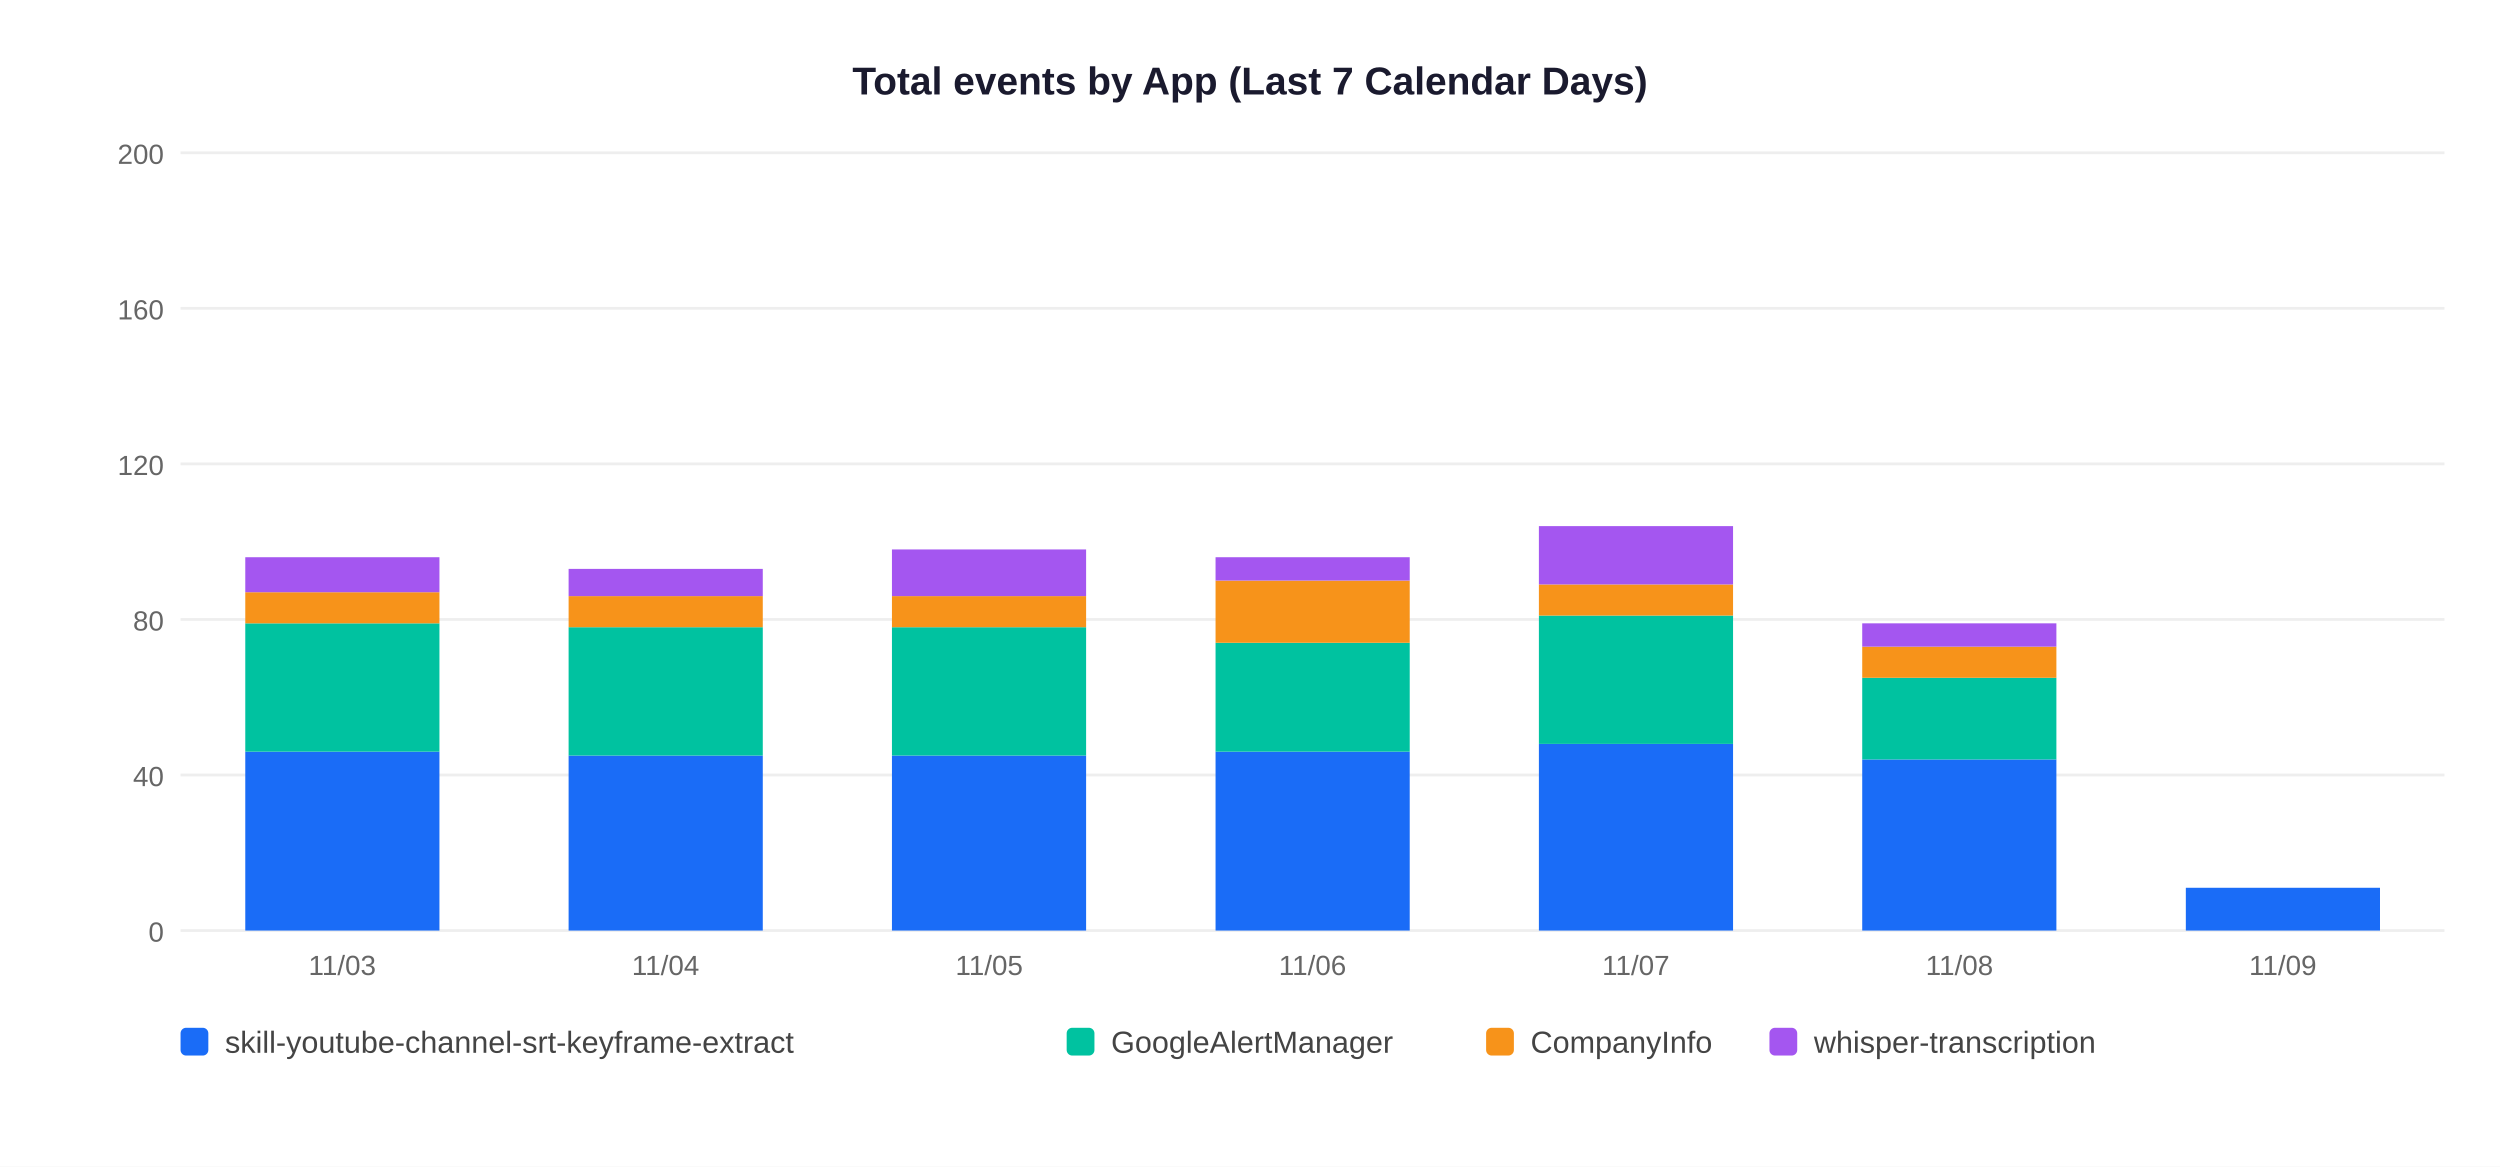
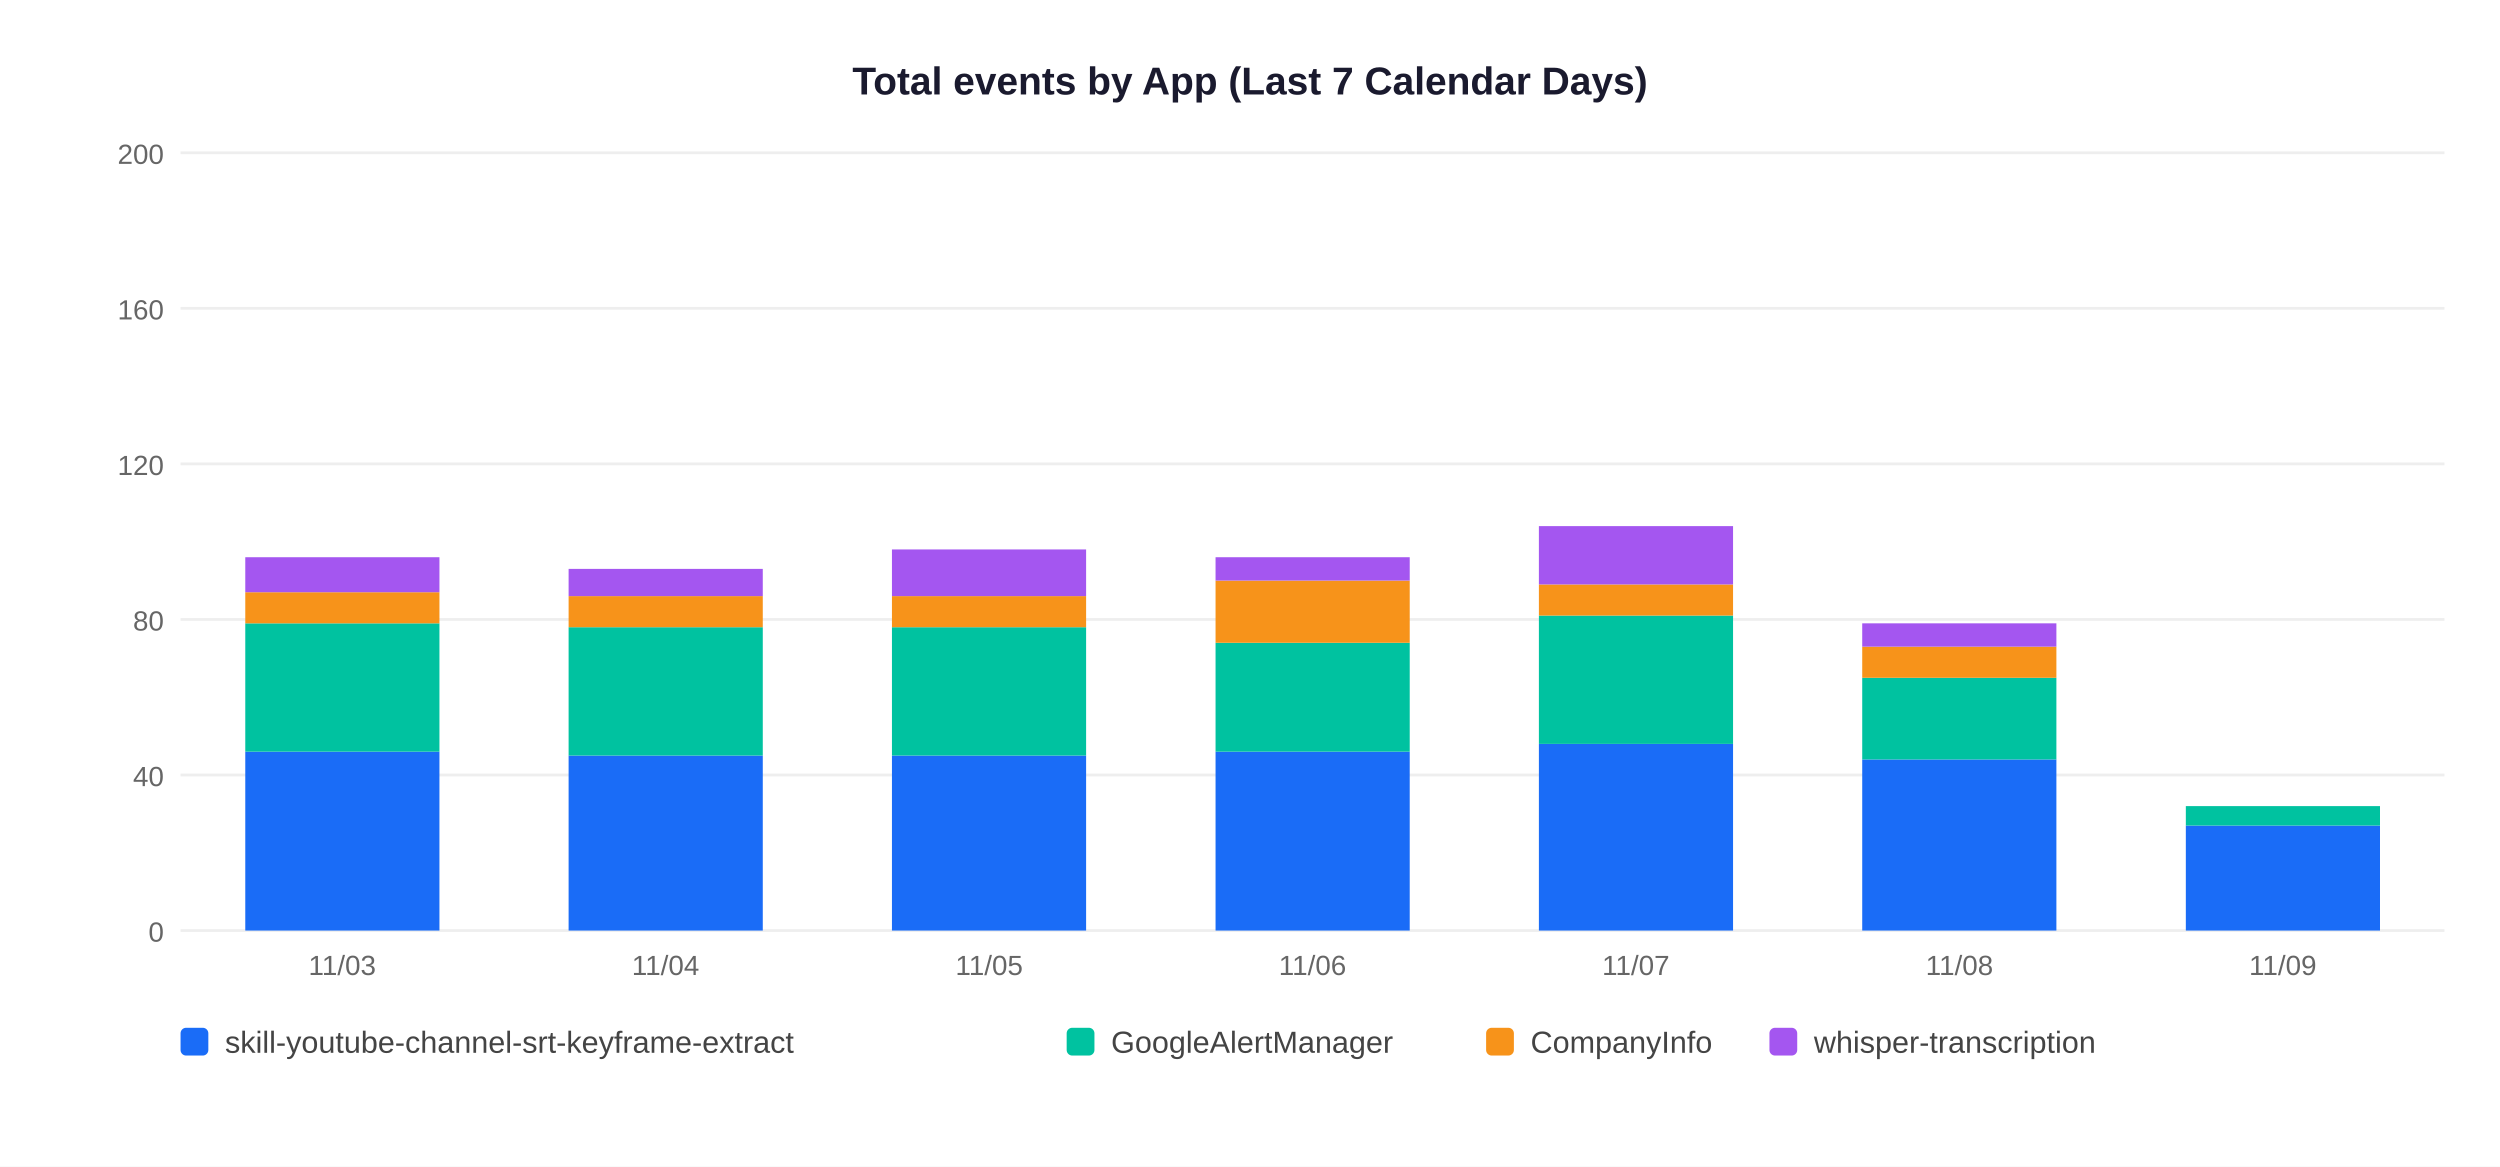
<svg xmlns="http://www.w3.org/2000/svg" width="900" height="420">
  <rect width="900" height="420" fill="white" />
  <text x="450" y="34" text-anchor="middle" font-size="14" font-weight="bold" font-family="Arial,sans-serif" fill="#1a1a2e">Total events by App (Last 7 Calendar Days)</text>
  <line x1="65" y1="335" x2="880" y2="335" stroke="#EEEEEE" stroke-width="1" />
  <text x="59" y="339" text-anchor="end" font-size="10" font-family="Arial,sans-serif" fill="#666">0</text>
  <line x1="65" y1="279" x2="880" y2="279" stroke="#EEEEEE" stroke-width="1" />
  <text x="59" y="283" text-anchor="end" font-size="10" font-family="Arial,sans-serif" fill="#666">40</text>
  <line x1="65" y1="223" x2="880" y2="223" stroke="#EEEEEE" stroke-width="1" />
  <text x="59" y="227" text-anchor="end" font-size="10" font-family="Arial,sans-serif" fill="#666">80</text>
  <line x1="65" y1="167" x2="880" y2="167" stroke="#EEEEEE" stroke-width="1" />
  <text x="59" y="171" text-anchor="end" font-size="10" font-family="Arial,sans-serif" fill="#666">120</text>
  <line x1="65" y1="111" x2="880" y2="111" stroke="#EEEEEE" stroke-width="1" />
  <text x="59" y="115" text-anchor="end" font-size="10" font-family="Arial,sans-serif" fill="#666">160</text>
  <line x1="65" y1="55" x2="880" y2="55" stroke="#EEEEEE" stroke-width="1" />
  <text x="59" y="59" text-anchor="end" font-size="10" font-family="Arial,sans-serif" fill="#666">200</text>
  <rect x="88.3" y="270.6" width="69.9" height="64.4" fill="#1A6CF7" />
  <rect x="88.3" y="224.4" width="69.9" height="46.2" fill="#00C2A0" />
  <rect x="88.3" y="213.2" width="69.9" height="11.2" fill="#F7931A" />
  <rect x="88.3" y="200.6" width="69.9" height="12.6" fill="#A456F0" />
  <text x="123.2" y="351" text-anchor="middle" font-size="10" font-family="Arial,sans-serif" fill="#666">11/03</text>
  <rect x="204.7" y="272.0" width="69.9" height="63.0" fill="#1A6CF7" />
  <rect x="204.7" y="225.8" width="69.9" height="46.2" fill="#00C2A0" />
  <rect x="204.7" y="214.6" width="69.9" height="11.2" fill="#F7931A" />
  <rect x="204.7" y="204.8" width="69.9" height="9.8" fill="#A456F0" />
  <text x="239.6" y="351" text-anchor="middle" font-size="10" font-family="Arial,sans-serif" fill="#666">11/04</text>
  <rect x="321.1" y="272.0" width="69.9" height="63.0" fill="#1A6CF7" />
  <rect x="321.1" y="225.8" width="69.9" height="46.2" fill="#00C2A0" />
  <rect x="321.1" y="214.6" width="69.9" height="11.2" fill="#F7931A" />
  <rect x="321.1" y="197.8" width="69.9" height="16.8" fill="#A456F0" />
  <text x="356.1" y="351" text-anchor="middle" font-size="10" font-family="Arial,sans-serif" fill="#666">11/05</text>
  <rect x="437.6" y="270.6" width="69.9" height="64.4" fill="#1A6CF7" />
  <rect x="437.6" y="231.4" width="69.9" height="39.2" fill="#00C2A0" />
  <rect x="437.6" y="209.0" width="69.9" height="22.4" fill="#F7931A" />
  <rect x="437.6" y="200.6" width="69.9" height="8.4" fill="#A456F0" />
  <text x="472.5" y="351" text-anchor="middle" font-size="10" font-family="Arial,sans-serif" fill="#666">11/06</text>
  <rect x="554.0" y="267.8" width="69.9" height="67.2" fill="#1A6CF7" />
  <rect x="554.0" y="221.6" width="69.9" height="46.2" fill="#00C2A0" />
  <rect x="554.0" y="210.4" width="69.9" height="11.2" fill="#F7931A" />
  <rect x="554.0" y="189.4" width="69.9" height="21.0" fill="#A456F0" />
  <text x="588.9" y="351" text-anchor="middle" font-size="10" font-family="Arial,sans-serif" fill="#666">11/07</text>
  <rect x="670.4" y="273.4" width="69.9" height="61.6" fill="#1A6CF7" />
  <rect x="670.4" y="244.0" width="69.9" height="29.4" fill="#00C2A0" />
  <rect x="670.4" y="232.8" width="69.9" height="11.2" fill="#F7931A" />
  <rect x="670.4" y="224.4" width="69.9" height="8.4" fill="#A456F0" />
  <text x="705.4" y="351" text-anchor="middle" font-size="10" font-family="Arial,sans-serif" fill="#666">11/08</text>
-   <rect x="786.9" y="319.6" width="69.9" height="15.4" fill="#1A6CF7" />
+   <rect x="786.9" y="297.2" width="69.9" height="37.8" fill="#1A6CF7" />
+   <rect x="786.9" y="290.2" width="69.9" height="7.0" fill="#00C2A0" />
  <text x="821.8" y="351" text-anchor="middle" font-size="10" font-family="Arial,sans-serif" fill="#666">11/09</text>
  <rect x="65" y="370" width="10" height="10" rx="2" fill="#1A6CF7" />
  <text x="81" y="379" font-size="11" font-family="Arial,sans-serif" fill="#444">skill-youtube-channel-srt-keyframe-extract</text>
  <rect x="384" y="370" width="10" height="10" rx="2" fill="#00C2A0" />
  <text x="400" y="379" font-size="11" font-family="Arial,sans-serif" fill="#444">GoogleAlertManager</text>
  <rect x="535" y="370" width="10" height="10" rx="2" fill="#F7931A" />
  <text x="551" y="379" font-size="11" font-family="Arial,sans-serif" fill="#444">CompanyInfo</text>
  <rect x="637" y="370" width="10" height="10" rx="2" fill="#A456F0" />
  <text x="653" y="379" font-size="11" font-family="Arial,sans-serif" fill="#444">whisper-transcription</text>
</svg>
